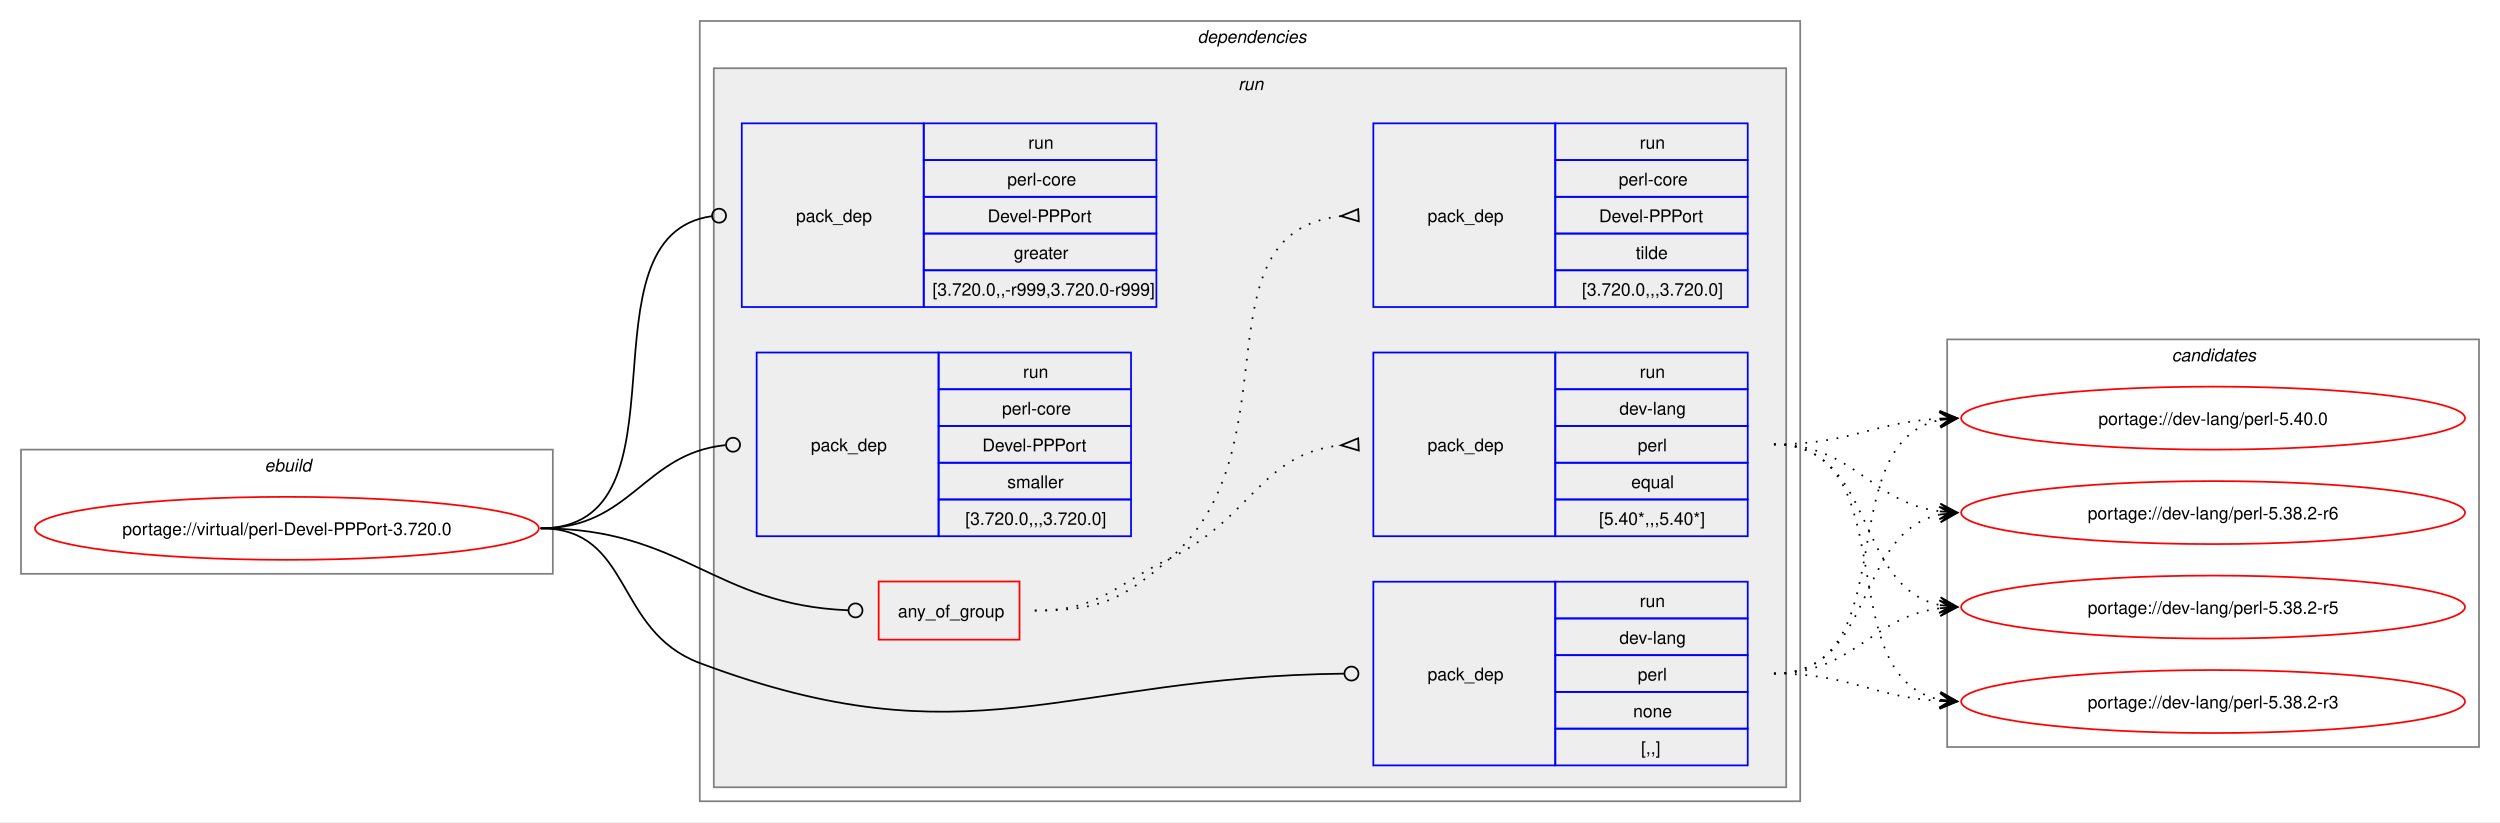
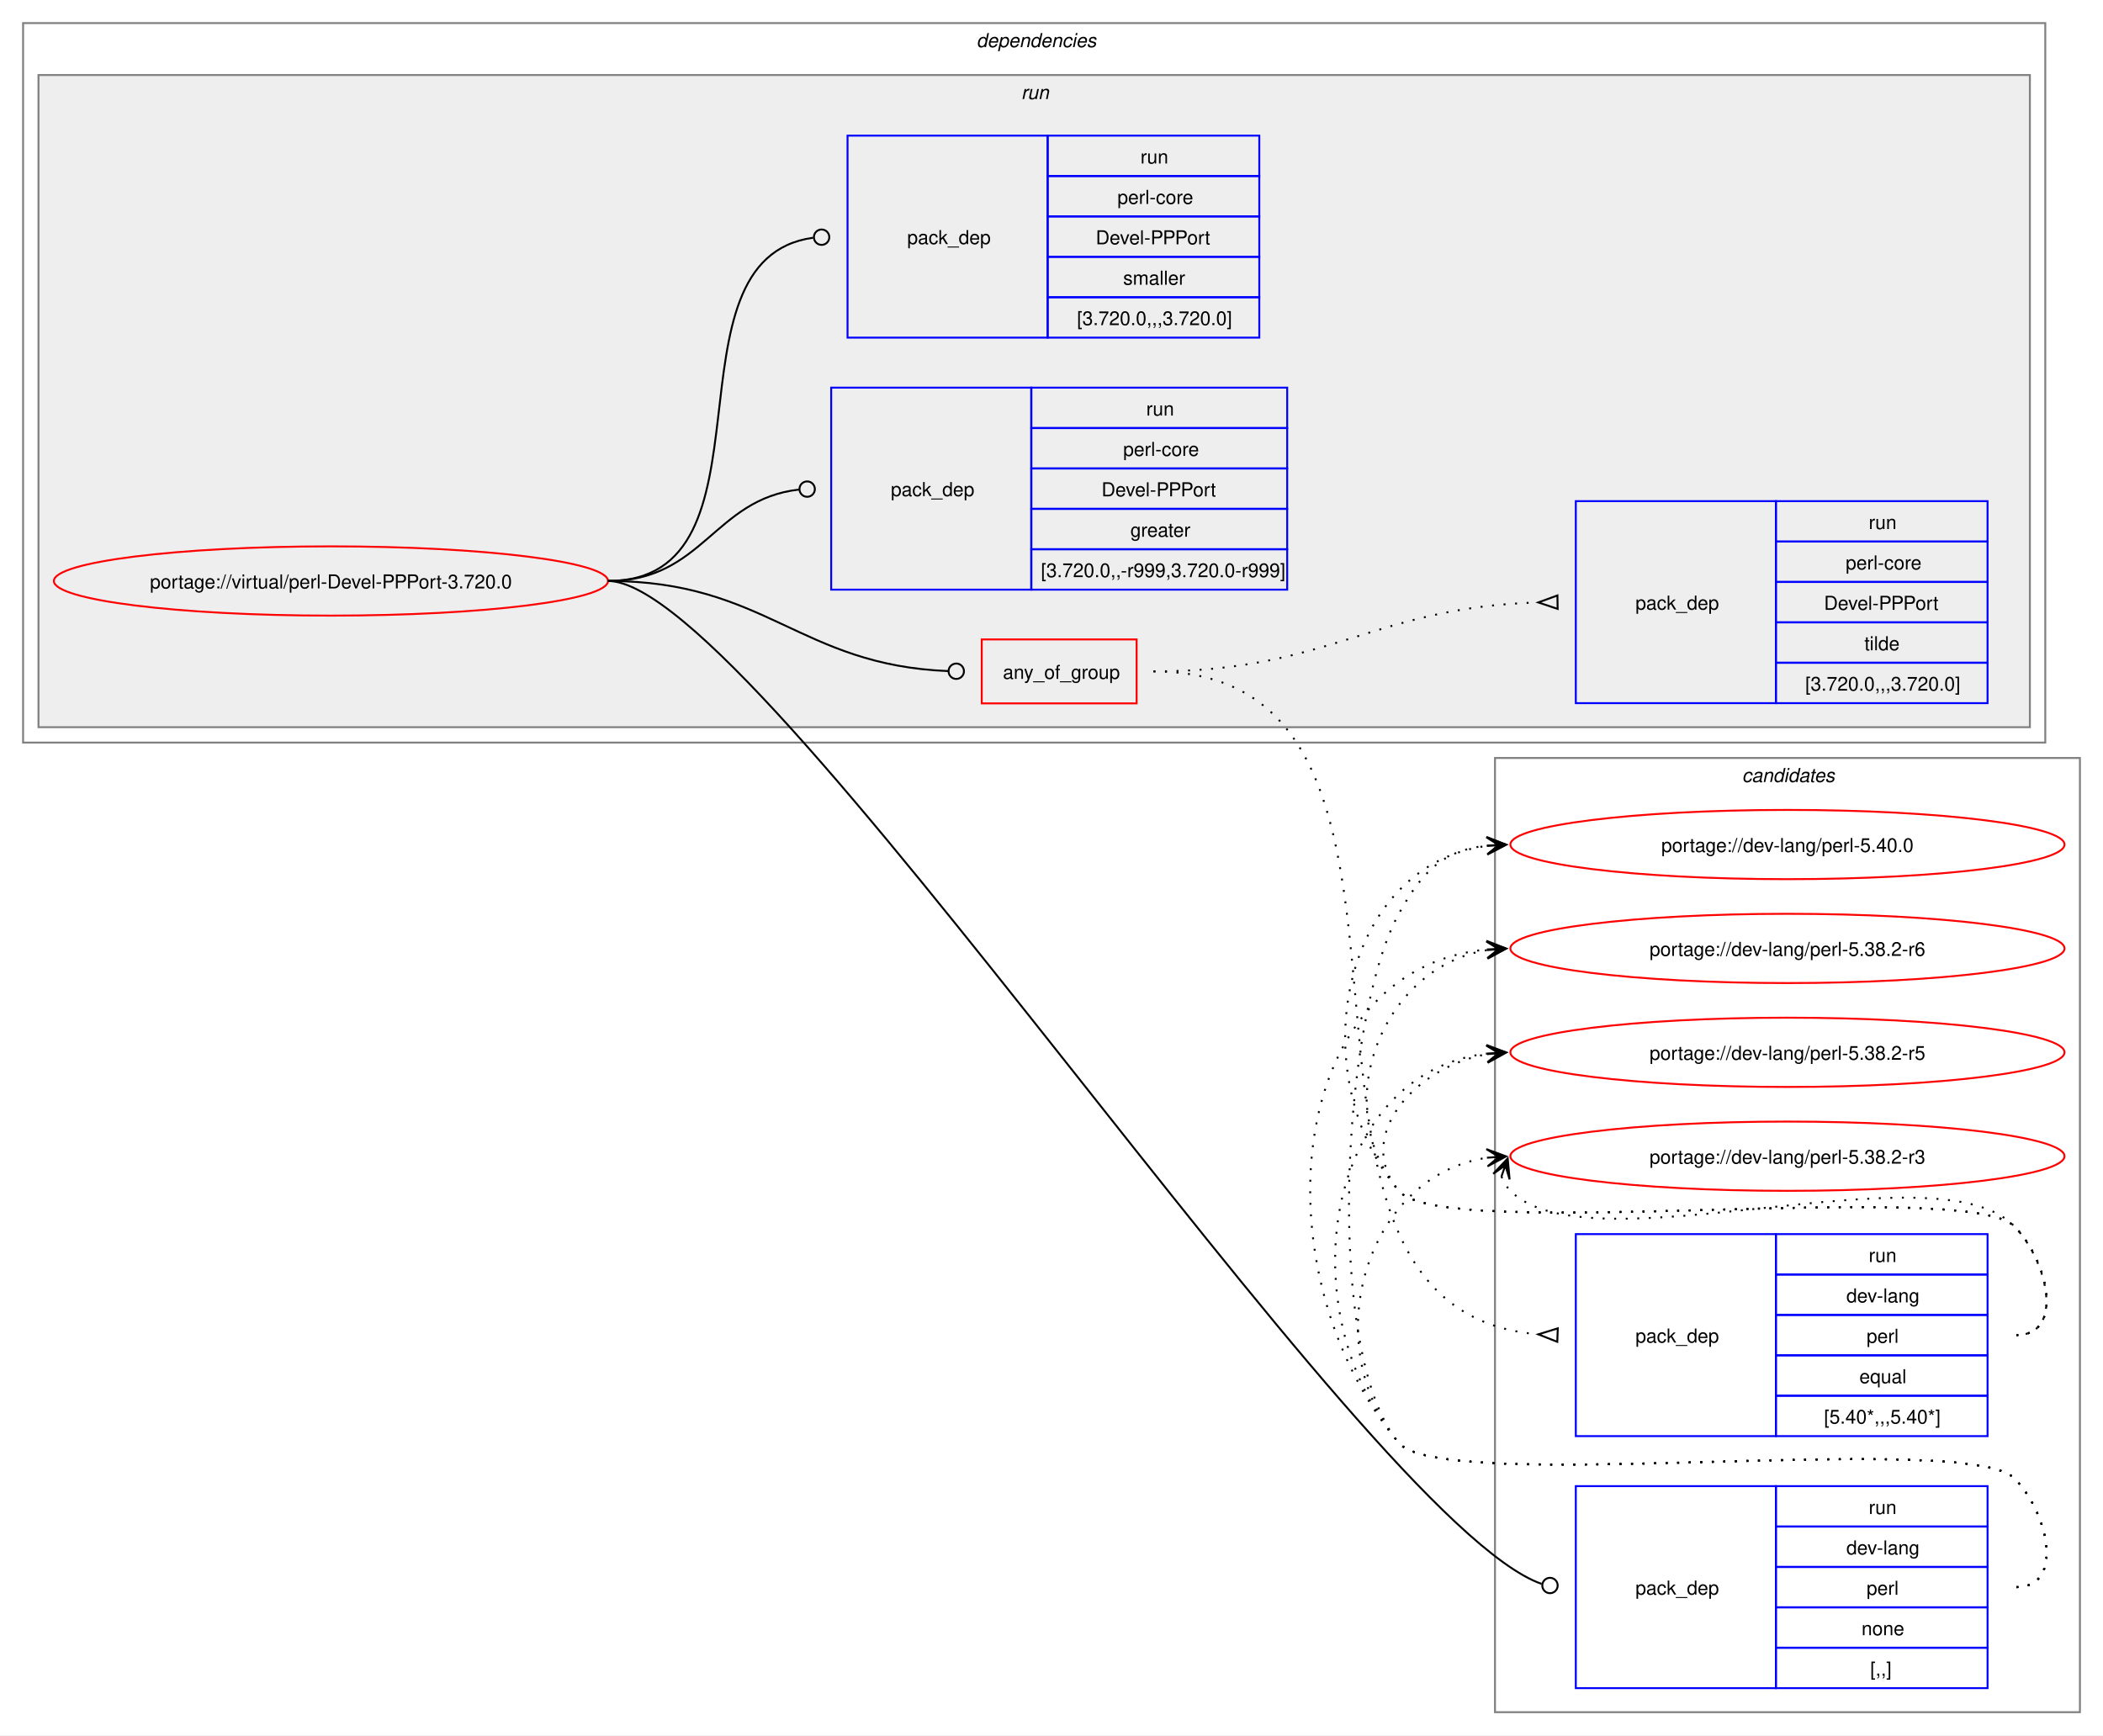
- <svg xmlns="http://www.w3.org/2000/svg" xmlns:xlink="http://www.w3.org/1999/xlink" width="1429pt" height="470pt" viewBox="0.00 0.00 1429.00 470.00">
-   <g id="graph0" class="graph" transform="scale(1 1) rotate(0) translate(4 466)">
-     <polygon fill="white" stroke="none" points="-4,4 -4,-466 1425,-466 1425,4 -4,4" />
-     <g id="clust1" class="cluster">
-       <polygon fill="none" stroke="gray" points="8,-138 8,-209 312,-209 312,-138 8,-138" />
-       <text text-anchor="start" x="147.25" y="-196.5" font-family="Helvetica,sans-Serif" font-style="italic" font-size="10.00">ebuild</text>
+ <svg xmlns="http://www.w3.org/2000/svg" xmlns:xlink="http://www.w3.org/1999/xlink" width="1093pt" height="902pt" viewBox="0.00 0.00 1093.00 902.00">
+   <g id="graph0" class="graph" transform="scale(1 1) rotate(0) translate(4 898)">
+     <polygon fill="white" stroke="none" points="-4,4 -4,-898 1089,-898 1089,4 -4,4" />
+     <g id="clust12" class="cluster">
+       <polygon fill="none" stroke="gray" points="773,-8 773,-504 1077,-504 1077,-8 773,-8" />
+       <text text-anchor="start" x="901.38" y="-491.5" font-family="Helvetica,sans-Serif" font-style="italic" font-size="10.00">candidates</text>
    </g>
    <g id="clust2" class="cluster">
-       <polygon fill="none" stroke="gray" points="396,-8 396,-454 1025,-454 1025,-8 396,-8" />
-       <text text-anchor="start" x="680.5" y="-441.5" font-family="Helvetica,sans-Serif" font-style="italic" font-size="10.00">dependencies</text>
+       <polygon fill="none" stroke="gray" points="8,-512 8,-886 1059,-886 1059,-512 8,-512" />
+       <text text-anchor="start" x="503.5" y="-873.5" font-family="Helvetica,sans-Serif" font-style="italic" font-size="10.00">dependencies</text>
    </g>
    <g id="clust5" class="cluster">
-       <polygon fill="#eeeeee" stroke="gray" points="404,-16 404,-427 1017,-427 1017,-16 404,-16" />
-       <text text-anchor="start" x="703.75" y="-414.5" font-family="Helvetica,sans-Serif" font-style="italic" font-size="10.00">run</text>
-     </g>
-     <g id="clust12" class="cluster">
-       <polygon fill="none" stroke="gray" points="1109,-39 1109,-272 1413,-272 1413,-39 1109,-39" />
-       <text text-anchor="start" x="1237.38" y="-259.5" font-family="Helvetica,sans-Serif" font-style="italic" font-size="10.00">candidates</text>
+       <polygon fill="#eeeeee" stroke="gray" points="16,-520 16,-859 1051,-859 1051,-520 16,-520" />
+       <text text-anchor="start" x="526.75" y="-846.5" font-family="Helvetica,sans-Serif" font-style="italic" font-size="10.00">run</text>
    </g>
    <g id="node1" class="node">
      <g id="a_node1">
        <a xlink:href="../virtual/perl-Devel-PPPort-3.720.0.svg" xlink:title="portage://virtual/perl-Devel-PPPort-3.720.0">
-           <ellipse fill="none" stroke="red" cx="160" cy="-164" rx="144" ry="18" />
-           <text text-anchor="middle" x="160" y="-160.12" font-family="Helvetica,sans-Serif" font-size="10.00">portage://virtual/perl-Devel-PPPort-3.720.0</text>
+           <ellipse fill="none" stroke="red" cx="168" cy="-596" rx="144" ry="18" />
+           <text text-anchor="middle" x="168" y="-592.12" font-family="Helvetica,sans-Serif" font-size="10.00">portage://virtual/perl-Devel-PPPort-3.720.0</text>
        </a>
      </g>
    </g>
    <g id="node2" class="node">
-       <polygon fill="none" stroke="red" points="498.25,-100.38 498.25,-133.62 578.75,-133.62 578.75,-100.38 498.25,-100.38" />
-       <text text-anchor="start" x="509.25" y="-113.12" font-family="Helvetica,sans-Serif" font-size="10.00">any_of_group</text>
+       <polygon fill="none" stroke="red" points="506.25,-532.38 506.25,-565.62 586.75,-565.62 586.75,-532.38 506.25,-532.38" />
+       <text text-anchor="start" x="517.25" y="-545.12" font-family="Helvetica,sans-Serif" font-size="10.00">any_of_group</text>
    </g>
    <g id="edge3" class="edge">
-       <path fill="none" stroke="black" d="M305,-164C386.64,-164 403.72,-120.25 480.83,-117.17" />
-       <ellipse fill="none" stroke="black" cx="485" cy="-117.09" rx="4" ry="4" />
+       <path fill="none" stroke="black" d="M312,-596C394.06,-596 411.28,-552.25 488.78,-549.17" />
+       <ellipse fill="none" stroke="black" cx="493" cy="-549.09" rx="4" ry="4" />
    </g>
    <g id="node5" class="node">
-       <polygon fill="none" stroke="blue" points="781,-28.5 781,-133.5 885,-133.5 885,-28.5 781,-28.5" />
-       <text text-anchor="start" x="812" y="-77.12" font-family="Helvetica,sans-Serif" font-size="10.00">pack_dep</text>
-       <polygon fill="none" stroke="blue" points="885,-112.5 885,-133.5 995,-133.5 995,-112.5 885,-112.5" />
-       <text text-anchor="start" x="933.25" y="-119" font-family="Helvetica,sans-Serif" font-size="10.00">run</text>
-       <polygon fill="none" stroke="blue" points="885,-91.5 885,-112.5 995,-112.5 995,-91.5 885,-91.5" />
-       <text text-anchor="start" x="921.62" y="-98" font-family="Helvetica,sans-Serif" font-size="10.00">dev-lang</text>
-       <polygon fill="none" stroke="blue" points="885,-70.5 885,-91.5 995,-91.5 995,-70.5 885,-70.5" />
-       <text text-anchor="start" x="932.12" y="-77" font-family="Helvetica,sans-Serif" font-size="10.00">perl</text>
-       <polygon fill="none" stroke="blue" points="885,-49.5 885,-70.5 995,-70.5 995,-49.5 885,-49.5" />
-       <text text-anchor="start" x="929.5" y="-56" font-family="Helvetica,sans-Serif" font-size="10.00">none</text>
-       <polygon fill="none" stroke="blue" points="885,-28.5 885,-49.5 995,-49.5 995,-28.5 885,-28.5" />
-       <text text-anchor="start" x="934" y="-35" font-family="Helvetica,sans-Serif" font-size="10.00">[,,]</text>
+       <polygon fill="none" stroke="blue" points="815,-20.5 815,-125.5 919,-125.5 919,-20.5 815,-20.5" />
+       <text text-anchor="start" x="846" y="-69.12" font-family="Helvetica,sans-Serif" font-size="10.00">pack_dep</text>
+       <polygon fill="none" stroke="blue" points="919,-104.5 919,-125.5 1029,-125.5 1029,-104.5 919,-104.5" />
+       <text text-anchor="start" x="967.25" y="-111" font-family="Helvetica,sans-Serif" font-size="10.00">run</text>
+       <polygon fill="none" stroke="blue" points="919,-83.5 919,-104.5 1029,-104.5 1029,-83.5 919,-83.5" />
+       <text text-anchor="start" x="955.62" y="-90" font-family="Helvetica,sans-Serif" font-size="10.00">dev-lang</text>
+       <polygon fill="none" stroke="blue" points="919,-62.5 919,-83.5 1029,-83.5 1029,-62.5 919,-62.5" />
+       <text text-anchor="start" x="966.12" y="-69" font-family="Helvetica,sans-Serif" font-size="10.00">perl</text>
+       <polygon fill="none" stroke="blue" points="919,-41.5 919,-62.5 1029,-62.5 1029,-41.5 919,-41.5" />
+       <text text-anchor="start" x="963.5" y="-48" font-family="Helvetica,sans-Serif" font-size="10.00">none</text>
+       <polygon fill="none" stroke="blue" points="919,-20.5 919,-41.5 1029,-41.5 1029,-20.5 919,-20.5" />
+       <text text-anchor="start" x="968" y="-27" font-family="Helvetica,sans-Serif" font-size="10.00">[,,]</text>
    </g>
    <g id="edge4" class="edge">
-       <path fill="none" stroke="black" d="M305,-164C357.98,-164 346.4,-105.62 396,-87 550.13,-29.15 603.54,-79.18 764.27,-80.95" />
-       <ellipse fill="none" stroke="black" cx="768.5" cy="-80.98" rx="4" ry="4" />
+       <path fill="none" stroke="black" d="M312,-596C389.28,-596 704.16,-107.15 797.22,-74.69" />
+       <ellipse fill="none" stroke="black" cx="801.58" cy="-73.85" rx="4" ry="4" />
    </g>
    <g id="node6" class="node">
-       <polygon fill="none" stroke="blue" points="420,-290.5 420,-395.5 524,-395.5 524,-290.5 420,-290.5" />
-       <text text-anchor="start" x="451" y="-339.12" font-family="Helvetica,sans-Serif" font-size="10.00">pack_dep</text>
-       <polygon fill="none" stroke="blue" points="524,-374.5 524,-395.5 657,-395.5 657,-374.5 524,-374.5" />
-       <text text-anchor="start" x="583.75" y="-381" font-family="Helvetica,sans-Serif" font-size="10.00">run</text>
-       <polygon fill="none" stroke="blue" points="524,-353.5 524,-374.5 657,-374.5 657,-353.5 524,-353.5" />
-       <text text-anchor="start" x="571.75" y="-360" font-family="Helvetica,sans-Serif" font-size="10.00">perl-core</text>
-       <polygon fill="none" stroke="blue" points="524,-332.5 524,-353.5 657,-353.5 657,-332.5 524,-332.5" />
-       <text text-anchor="start" x="560.5" y="-339" font-family="Helvetica,sans-Serif" font-size="10.00">Devel-PPPort</text>
-       <polygon fill="none" stroke="blue" points="524,-311.5 524,-332.5 657,-332.5 657,-311.5 524,-311.5" />
-       <text text-anchor="start" x="575.5" y="-318" font-family="Helvetica,sans-Serif" font-size="10.00">greater</text>
-       <polygon fill="none" stroke="blue" points="524,-290.5 524,-311.5 657,-311.5 657,-290.5 524,-290.5" />
-       <text text-anchor="start" x="529" y="-297" font-family="Helvetica,sans-Serif" font-size="10.00">[3.720.0,,-r999,3.720.0-r999]</text>
+       <polygon fill="none" stroke="blue" points="428,-591.5 428,-696.5 532,-696.5 532,-591.5 428,-591.5" />
+       <text text-anchor="start" x="459" y="-640.12" font-family="Helvetica,sans-Serif" font-size="10.00">pack_dep</text>
+       <polygon fill="none" stroke="blue" points="532,-675.5 532,-696.5 665,-696.5 665,-675.5 532,-675.5" />
+       <text text-anchor="start" x="591.75" y="-682" font-family="Helvetica,sans-Serif" font-size="10.00">run</text>
+       <polygon fill="none" stroke="blue" points="532,-654.5 532,-675.5 665,-675.5 665,-654.5 532,-654.5" />
+       <text text-anchor="start" x="579.75" y="-661" font-family="Helvetica,sans-Serif" font-size="10.00">perl-core</text>
+       <polygon fill="none" stroke="blue" points="532,-633.5 532,-654.5 665,-654.5 665,-633.5 532,-633.5" />
+       <text text-anchor="start" x="568.5" y="-640" font-family="Helvetica,sans-Serif" font-size="10.00">Devel-PPPort</text>
+       <polygon fill="none" stroke="blue" points="532,-612.5 532,-633.5 665,-633.5 665,-612.5 532,-612.5" />
+       <text text-anchor="start" x="583.5" y="-619" font-family="Helvetica,sans-Serif" font-size="10.00">greater</text>
+       <polygon fill="none" stroke="blue" points="532,-591.5 532,-612.5 665,-612.5 665,-591.5 532,-591.5" />
+       <text text-anchor="start" x="537" y="-598" font-family="Helvetica,sans-Serif" font-size="10.00">[3.720.0,,-r999,3.720.0-r999]</text>
    </g>
    <g id="edge5" class="edge">
-       <path fill="none" stroke="black" d="M305,-164C394.5,-164 323.96,-331.31 402.83,-342.42" />
-       <ellipse fill="none" stroke="black" cx="407.01" cy="-342.7" rx="4" ry="4" />
+       <path fill="none" stroke="black" d="M312,-596C361.45,-596 366.96,-638.54 411.26,-643.52" />
+       <ellipse fill="none" stroke="black" cx="415.51" cy="-643.76" rx="4" ry="4" />
    </g>
    <g id="node7" class="node">
-       <polygon fill="none" stroke="blue" points="428.5,-159.5 428.5,-264.5 532.5,-264.5 532.5,-159.5 428.5,-159.5" />
-       <text text-anchor="start" x="459.5" y="-208.12" font-family="Helvetica,sans-Serif" font-size="10.00">pack_dep</text>
-       <polygon fill="none" stroke="blue" points="532.5,-243.5 532.5,-264.5 642.5,-264.5 642.5,-243.5 532.5,-243.5" />
-       <text text-anchor="start" x="580.75" y="-250" font-family="Helvetica,sans-Serif" font-size="10.00">run</text>
-       <polygon fill="none" stroke="blue" points="532.5,-222.5 532.5,-243.5 642.5,-243.5 642.5,-222.5 532.5,-222.5" />
-       <text text-anchor="start" x="568.75" y="-229" font-family="Helvetica,sans-Serif" font-size="10.00">perl-core</text>
-       <polygon fill="none" stroke="blue" points="532.5,-201.5 532.5,-222.5 642.5,-222.5 642.5,-201.5 532.5,-201.5" />
-       <text text-anchor="start" x="557.5" y="-208" font-family="Helvetica,sans-Serif" font-size="10.00">Devel-PPPort</text>
-       <polygon fill="none" stroke="blue" points="532.5,-180.5 532.5,-201.5 642.5,-201.5 642.5,-180.5 532.5,-180.5" />
-       <text text-anchor="start" x="571.75" y="-187" font-family="Helvetica,sans-Serif" font-size="10.00">smaller</text>
-       <polygon fill="none" stroke="blue" points="532.5,-159.5 532.5,-180.5 642.5,-180.5 642.5,-159.5 532.5,-159.5" />
-       <text text-anchor="start" x="547.75" y="-166" font-family="Helvetica,sans-Serif" font-size="10.00">[3.720.0,,,3.720.0]</text>
+       <polygon fill="none" stroke="blue" points="436.5,-722.5 436.5,-827.5 540.5,-827.5 540.5,-722.5 436.5,-722.5" />
+       <text text-anchor="start" x="467.5" y="-771.12" font-family="Helvetica,sans-Serif" font-size="10.00">pack_dep</text>
+       <polygon fill="none" stroke="blue" points="540.5,-806.5 540.5,-827.5 650.5,-827.5 650.5,-806.5 540.5,-806.5" />
+       <text text-anchor="start" x="588.75" y="-813" font-family="Helvetica,sans-Serif" font-size="10.00">run</text>
+       <polygon fill="none" stroke="blue" points="540.5,-785.5 540.5,-806.5 650.5,-806.5 650.5,-785.5 540.5,-785.5" />
+       <text text-anchor="start" x="576.75" y="-792" font-family="Helvetica,sans-Serif" font-size="10.00">perl-core</text>
+       <polygon fill="none" stroke="blue" points="540.5,-764.5 540.5,-785.5 650.5,-785.5 650.5,-764.5 540.5,-764.5" />
+       <text text-anchor="start" x="565.5" y="-771" font-family="Helvetica,sans-Serif" font-size="10.00">Devel-PPPort</text>
+       <polygon fill="none" stroke="blue" points="540.5,-743.5 540.5,-764.5 650.5,-764.5 650.5,-743.5 540.5,-743.5" />
+       <text text-anchor="start" x="579.75" y="-750" font-family="Helvetica,sans-Serif" font-size="10.00">smaller</text>
+       <polygon fill="none" stroke="blue" points="540.5,-722.5 540.5,-743.5 650.5,-743.5 650.5,-722.5 540.5,-722.5" />
+       <text text-anchor="start" x="555.75" y="-729" font-family="Helvetica,sans-Serif" font-size="10.00">[3.720.0,,,3.720.0]</text>
    </g>
    <g id="edge6" class="edge">
-       <path fill="none" stroke="black" d="M305,-164C357.05,-164 363.69,-206.72 410.6,-211.56" />
-       <ellipse fill="none" stroke="black" cx="415.01" cy="-211.78" rx="4" ry="4" />
+       <path fill="none" stroke="black" d="M312,-596C403.54,-596 337.54,-763.31 418.61,-774.42" />
+       <ellipse fill="none" stroke="black" cx="423.01" cy="-774.71" rx="4" ry="4" />
    </g>
    <g id="node3" class="node">
-       <polygon fill="none" stroke="blue" points="781,-159.5 781,-264.5 885,-264.5 885,-159.5 781,-159.5" />
-       <text text-anchor="start" x="812" y="-208.12" font-family="Helvetica,sans-Serif" font-size="10.00">pack_dep</text>
-       <polygon fill="none" stroke="blue" points="885,-243.5 885,-264.5 995,-264.5 995,-243.5 885,-243.5" />
-       <text text-anchor="start" x="933.25" y="-250" font-family="Helvetica,sans-Serif" font-size="10.00">run</text>
-       <polygon fill="none" stroke="blue" points="885,-222.5 885,-243.5 995,-243.5 995,-222.5 885,-222.5" />
-       <text text-anchor="start" x="921.62" y="-229" font-family="Helvetica,sans-Serif" font-size="10.00">dev-lang</text>
-       <polygon fill="none" stroke="blue" points="885,-201.5 885,-222.5 995,-222.5 995,-201.5 885,-201.5" />
-       <text text-anchor="start" x="932.12" y="-208" font-family="Helvetica,sans-Serif" font-size="10.00">perl</text>
-       <polygon fill="none" stroke="blue" points="885,-180.5 885,-201.5 995,-201.5 995,-180.5 885,-180.5" />
-       <text text-anchor="start" x="928.38" y="-187" font-family="Helvetica,sans-Serif" font-size="10.00">equal</text>
-       <polygon fill="none" stroke="blue" points="885,-159.5 885,-180.5 995,-180.5 995,-159.5 885,-159.5" />
-       <text text-anchor="start" x="910" y="-166" font-family="Helvetica,sans-Serif" font-size="10.00">[5.40*,,,5.40*]</text>
+       <polygon fill="none" stroke="blue" points="815,-151.5 815,-256.5 919,-256.5 919,-151.5 815,-151.5" />
+       <text text-anchor="start" x="846" y="-200.12" font-family="Helvetica,sans-Serif" font-size="10.00">pack_dep</text>
+       <polygon fill="none" stroke="blue" points="919,-235.5 919,-256.5 1029,-256.5 1029,-235.5 919,-235.5" />
+       <text text-anchor="start" x="967.25" y="-242" font-family="Helvetica,sans-Serif" font-size="10.00">run</text>
+       <polygon fill="none" stroke="blue" points="919,-214.5 919,-235.5 1029,-235.5 1029,-214.5 919,-214.5" />
+       <text text-anchor="start" x="955.62" y="-221" font-family="Helvetica,sans-Serif" font-size="10.00">dev-lang</text>
+       <polygon fill="none" stroke="blue" points="919,-193.5 919,-214.5 1029,-214.5 1029,-193.5 919,-193.5" />
+       <text text-anchor="start" x="966.12" y="-200" font-family="Helvetica,sans-Serif" font-size="10.00">perl</text>
+       <polygon fill="none" stroke="blue" points="919,-172.5 919,-193.5 1029,-193.5 1029,-172.5 919,-172.5" />
+       <text text-anchor="start" x="962.38" y="-179" font-family="Helvetica,sans-Serif" font-size="10.00">equal</text>
+       <polygon fill="none" stroke="blue" points="919,-151.5 919,-172.5 1029,-172.5 1029,-151.5 919,-151.5" />
+       <text text-anchor="start" x="944" y="-158" font-family="Helvetica,sans-Serif" font-size="10.00">[5.40*,,,5.40*]</text>
    </g>
    <g id="edge1" class="edge">
-       <path fill="none" stroke="black" stroke-dasharray="1,5" d="M587.5,-117C624.44,-117 631.83,-130.75 665,-147 711.97,-170.01 716.54,-206.71 762.53,-211.48" />
-       <polygon fill="none" stroke="black" points="772.33,-215.47 762.51,-211.48 772.67,-208.48 772.33,-215.47" />
+       <path fill="none" stroke="black" stroke-dasharray="1,5" d="M595.5,-549C771.61,-549 632.06,-217.34 795.85,-204.39" />
+       <polygon fill="none" stroke="black" points="805.63,-207.52 795.51,-204.4 805.37,-200.52 805.63,-207.52" />
    </g>
    <g id="node4" class="node">
-       <polygon fill="none" stroke="blue" points="781,-290.5 781,-395.5 885,-395.5 885,-290.5 781,-290.5" />
-       <text text-anchor="start" x="812" y="-339.12" font-family="Helvetica,sans-Serif" font-size="10.00">pack_dep</text>
-       <polygon fill="none" stroke="blue" points="885,-374.5 885,-395.5 995,-395.5 995,-374.5 885,-374.5" />
-       <text text-anchor="start" x="933.25" y="-381" font-family="Helvetica,sans-Serif" font-size="10.00">run</text>
-       <polygon fill="none" stroke="blue" points="885,-353.5 885,-374.5 995,-374.5 995,-353.5 885,-353.5" />
-       <text text-anchor="start" x="921.25" y="-360" font-family="Helvetica,sans-Serif" font-size="10.00">perl-core</text>
-       <polygon fill="none" stroke="blue" points="885,-332.5 885,-353.5 995,-353.5 995,-332.5 885,-332.5" />
-       <text text-anchor="start" x="910" y="-339" font-family="Helvetica,sans-Serif" font-size="10.00">Devel-PPPort</text>
-       <polygon fill="none" stroke="blue" points="885,-311.5 885,-332.5 995,-332.5 995,-311.5 885,-311.5" />
-       <text text-anchor="start" x="931" y="-318" font-family="Helvetica,sans-Serif" font-size="10.00">tilde</text>
-       <polygon fill="none" stroke="blue" points="885,-290.5 885,-311.5 995,-311.5 995,-290.5 885,-290.5" />
-       <text text-anchor="start" x="900.25" y="-297" font-family="Helvetica,sans-Serif" font-size="10.00">[3.720.0,,,3.720.0]</text>
+       <polygon fill="none" stroke="blue" points="815,-532.5 815,-637.5 919,-637.5 919,-532.5 815,-532.5" />
+       <text text-anchor="start" x="846" y="-581.12" font-family="Helvetica,sans-Serif" font-size="10.00">pack_dep</text>
+       <polygon fill="none" stroke="blue" points="919,-616.5 919,-637.5 1029,-637.5 1029,-616.5 919,-616.5" />
+       <text text-anchor="start" x="967.25" y="-623" font-family="Helvetica,sans-Serif" font-size="10.00">run</text>
+       <polygon fill="none" stroke="blue" points="919,-595.5 919,-616.5 1029,-616.5 1029,-595.5 919,-595.5" />
+       <text text-anchor="start" x="955.25" y="-602" font-family="Helvetica,sans-Serif" font-size="10.00">perl-core</text>
+       <polygon fill="none" stroke="blue" points="919,-574.5 919,-595.5 1029,-595.5 1029,-574.5 919,-574.5" />
+       <text text-anchor="start" x="944" y="-581" font-family="Helvetica,sans-Serif" font-size="10.00">Devel-PPPort</text>
+       <polygon fill="none" stroke="blue" points="919,-553.5 919,-574.5 1029,-574.5 1029,-553.5 919,-553.5" />
+       <text text-anchor="start" x="965" y="-560" font-family="Helvetica,sans-Serif" font-size="10.00">tilde</text>
+       <polygon fill="none" stroke="blue" points="919,-532.5 919,-553.5 1029,-553.5 1029,-532.5 919,-532.5" />
+       <text text-anchor="start" x="934.25" y="-539" font-family="Helvetica,sans-Serif" font-size="10.00">[3.720.0,,,3.720.0]</text>
    </g>
    <g id="edge2" class="edge">
-       <path fill="none" stroke="black" stroke-dasharray="1,5" d="M587.5,-117C624.44,-117 637.19,-122.69 665,-147 737.11,-210.02 678.27,-333.4 762.6,-342.47" />
-       <polygon fill="none" stroke="black" points="772.32,-346.47 762.51,-342.47 772.68,-339.48 772.32,-346.47" />
+       <path fill="none" stroke="black" stroke-dasharray="1,5" d="M595.5,-549C686.8,-549 709.4,-582.31 795.47,-584.85" />
+       <polygon fill="none" stroke="black" points="805.45,-588.49 795.5,-584.85 805.55,-581.49 805.45,-588.49" />
    </g>
    <g id="node8" class="node">
      <g id="a_node8">
        <a xlink:href="../dev-lang/perl-5.40.0.svg" xlink:title="portage://dev-lang/perl-5.40.0">
-           <ellipse fill="none" stroke="red" cx="1261" cy="-227" rx="144" ry="18" />
-           <text text-anchor="middle" x="1261" y="-223.12" font-family="Helvetica,sans-Serif" font-size="10.00">portage://dev-lang/perl-5.40.0</text>
+           <ellipse fill="none" stroke="red" cx="925" cy="-459" rx="144" ry="18" />
+           <text text-anchor="middle" x="925" y="-455.12" font-family="Helvetica,sans-Serif" font-size="10.00">portage://dev-lang/perl-5.40.0</text>
        </a>
      </g>
    </g>
    <g id="edge7" class="edge">
-       <path fill="none" stroke="black" stroke-dasharray="1,5" d="M1010,-212C1053.68,-212 1066.39,-224.64 1104.99,-226.71" />
-       <polygon fill="black" stroke="black" points="1114.78,-226.97 1104.67,-231.21 1111,-226.87 1104.79,-226.71 1104.79,-226.71 1104.79,-226.71 1111,-226.87 1104.9,-222.21 1114.78,-226.97" />
+       <path fill="none" stroke="black" stroke-dasharray="1,5" d="M1044,-204C1069.12,-204 1060.6,-242.59 1043,-260.5 1018.04,-285.9 745.84,-251.68 723,-279 671.59,-340.49 693.83,-448.72 769.04,-458.32" />
+       <polygon fill="black" stroke="black" points="778.78,-458.92 768.52,-462.79 775.01,-458.69 768.8,-458.3 768.8,-458.3 768.8,-458.3 775.01,-458.69 769.08,-453.81 778.78,-458.92" />
    </g>
    <g id="node9" class="node">
      <g id="a_node9">
        <a xlink:href="../dev-lang/perl-5.38.2-r6.svg" xlink:title="portage://dev-lang/perl-5.38.2-r6">
-           <ellipse fill="none" stroke="red" cx="1261" cy="-173" rx="144" ry="18" />
-           <text text-anchor="middle" x="1261" y="-169.12" font-family="Helvetica,sans-Serif" font-size="10.00">portage://dev-lang/perl-5.38.2-r6</text>
+           <ellipse fill="none" stroke="red" cx="925" cy="-405" rx="144" ry="18" />
+           <text text-anchor="middle" x="925" y="-401.12" font-family="Helvetica,sans-Serif" font-size="10.00">portage://dev-lang/perl-5.38.2-r6</text>
        </a>
      </g>
    </g>
    <g id="edge8" class="edge">
-       <path fill="none" stroke="black" stroke-dasharray="1,5" d="M1010,-212C1056.28,-212 1064.65,-178.86 1105.01,-173.68" />
-       <polygon fill="black" stroke="black" points="1114.78,-173.07 1105.08,-178.18 1111.01,-173.31 1104.8,-173.69 1104.8,-173.69 1104.8,-173.69 1111.01,-173.31 1104.53,-169.2 1114.78,-173.07" />
+       <path fill="none" stroke="black" stroke-dasharray="1,5" d="M1044,-204C1069.12,-204 1060.6,-242.59 1043,-260.5 1018.04,-285.9 745.84,-251.68 723,-279 685.96,-323.3 714.58,-395.57 769.14,-404.16" />
+       <polygon fill="black" stroke="black" points="778.79,-404.91 768.47,-408.62 775.01,-404.61 768.82,-404.13 768.82,-404.13 768.82,-404.13 775.01,-404.61 769.16,-399.65 778.79,-404.91" />
    </g>
    <g id="node10" class="node">
      <g id="a_node10">
        <a xlink:href="../dev-lang/perl-5.38.2-r5.svg" xlink:title="portage://dev-lang/perl-5.38.2-r5">
-           <ellipse fill="none" stroke="red" cx="1261" cy="-119" rx="144" ry="18" />
-           <text text-anchor="middle" x="1261" y="-115.12" font-family="Helvetica,sans-Serif" font-size="10.00">portage://dev-lang/perl-5.38.2-r5</text>
+           <ellipse fill="none" stroke="red" cx="925" cy="-351" rx="144" ry="18" />
+           <text text-anchor="middle" x="925" y="-347.12" font-family="Helvetica,sans-Serif" font-size="10.00">portage://dev-lang/perl-5.38.2-r5</text>
        </a>
      </g>
    </g>
    <g id="edge9" class="edge">
-       <path fill="none" stroke="black" stroke-dasharray="1,5" d="M1010,-212C1068.63,-212 1055.48,-130.6 1104.86,-120.11" />
-       <polygon fill="black" stroke="black" points="1114.79,-119.12 1105.28,-124.59 1111.02,-119.5 1104.84,-120.11 1104.84,-120.11 1104.84,-120.11 1111.02,-119.5 1104.39,-115.63 1114.79,-119.12" />
+       <path fill="none" stroke="black" stroke-dasharray="1,5" d="M1044,-204C1069.12,-204 1060.6,-242.59 1043,-260.5 1018.04,-285.9 745.84,-251.68 723,-279 699.17,-307.5 732.13,-343.76 769.01,-350.05" />
+       <polygon fill="black" stroke="black" points="778.79,-350.9 768.44,-354.52 775.02,-350.57 768.82,-350.03 768.82,-350.03 768.82,-350.03 775.02,-350.57 769.21,-345.55 778.79,-350.9" />
    </g>
    <g id="node11" class="node">
      <g id="a_node11">
        <a xlink:href="../dev-lang/perl-5.38.2-r3.svg" xlink:title="portage://dev-lang/perl-5.38.2-r3">
-           <ellipse fill="none" stroke="red" cx="1261" cy="-65" rx="144" ry="18" />
-           <text text-anchor="middle" x="1261" y="-61.12" font-family="Helvetica,sans-Serif" font-size="10.00">portage://dev-lang/perl-5.38.2-r3</text>
+           <ellipse fill="none" stroke="red" cx="925" cy="-297" rx="144" ry="18" />
+           <text text-anchor="middle" x="925" y="-293.12" font-family="Helvetica,sans-Serif" font-size="10.00">portage://dev-lang/perl-5.38.2-r3</text>
        </a>
      </g>
    </g>
    <g id="edge10" class="edge">
-       <path fill="none" stroke="black" stroke-dasharray="1,5" d="M1010,-212C1086.61,-212 1040.51,-79 1105.14,-66.02" />
-       <polygon fill="black" stroke="black" points="1114.79,-65.11 1105.25,-70.53 1111.02,-65.47 1104.83,-66.05 1104.83,-66.05 1104.83,-66.05 1111.02,-65.47 1104.41,-61.57 1114.79,-65.11" />
+       <path fill="none" stroke="black" stroke-dasharray="1,5" d="M776.37,-286.45C777.4,-283.7 779.07,-280.96 781,-279 821.96,-237.42 1002.83,-302.85 1043,-260.5 1060.28,-242.28 1069.12,-204 1044,-204" />
+       <polygon fill="black" stroke="black" points="779.6,-295.85 772.09,-287.86 778.37,-292.27 776.34,-286.39 776.34,-286.39 776.34,-286.39 778.37,-292.27 780.6,-284.93 779.6,-295.85" />
    </g>
    <g id="edge11" class="edge">
-       <path fill="none" stroke="black" stroke-dasharray="1,5" d="M1010,-81C1086.27,-81 1040.8,-213.09 1105.18,-225.99" />
-       <polygon fill="black" stroke="black" points="1114.79,-226.89 1104.41,-230.44 1111.02,-226.53 1104.83,-225.96 1104.83,-225.96 1104.83,-225.96 1111.02,-226.53 1105.25,-221.48 1114.79,-226.89" />
+       <path fill="none" stroke="black" stroke-dasharray="1,5" d="M1044,-73C1069.12,-73 1060.6,-111.59 1043,-129.5 1018.04,-154.9 745.84,-120.68 723,-148 683.8,-194.88 693.5,-369.48 723,-423 735.54,-445.76 746.66,-456.12 768.94,-458.47" />
+       <polygon fill="black" stroke="black" points="778.78,-458.94 768.58,-462.96 775.01,-458.76 768.79,-458.46 768.79,-458.46 768.79,-458.46 775.01,-458.76 769.01,-453.97 778.78,-458.94" />
    </g>
    <g id="edge12" class="edge">
-       <path fill="none" stroke="black" stroke-dasharray="1,5" d="M1010,-81C1068.36,-81 1055.7,-161.52 1104.91,-171.9" />
-       <polygon fill="black" stroke="black" points="1114.79,-172.88 1104.39,-176.37 1111.02,-172.51 1104.84,-171.9 1104.84,-171.9 1104.84,-171.9 1111.02,-172.51 1105.28,-167.42 1114.79,-172.88" />
+       <path fill="none" stroke="black" stroke-dasharray="1,5" d="M1044,-73C1069.12,-73 1060.6,-111.59 1043,-129.5 1018.04,-154.9 745.84,-120.68 723,-148 650.37,-234.87 662.13,-394.3 769.01,-404.49" />
+       <polygon fill="black" stroke="black" points="778.78,-404.94 768.58,-408.97 775.01,-404.77 768.79,-404.48 768.79,-404.48 768.79,-404.48 775.01,-404.77 769,-399.98 778.78,-404.94" />
    </g>
    <g id="edge13" class="edge">
-       <path fill="none" stroke="black" stroke-dasharray="1,5" d="M1010,-81C1056.14,-81 1064.76,-113.29 1105.04,-118.34" />
-       <polygon fill="black" stroke="black" points="1114.78,-118.93 1104.53,-122.82 1111.01,-118.7 1104.8,-118.33 1104.8,-118.33 1104.8,-118.33 1111.01,-118.7 1105.07,-113.83 1114.78,-118.93" />
+       <path fill="none" stroke="black" stroke-dasharray="1,5" d="M1044,-73C1069.12,-73 1060.6,-111.59 1043,-129.5 1018.04,-154.9 745.84,-120.68 723,-148 665.36,-216.95 684.51,-340.34 768.82,-350.35" />
+       <polygon fill="black" stroke="black" points="778.78,-350.93 768.54,-354.84 775.01,-350.71 768.8,-350.35 768.8,-350.35 768.8,-350.35 775.01,-350.71 769.06,-345.86 778.78,-350.93" />
    </g>
    <g id="edge14" class="edge">
-       <path fill="none" stroke="black" stroke-dasharray="1,5" d="M1010,-81C1053.74,-81 1066.35,-67.52 1104.98,-65.31" />
-       <polygon fill="black" stroke="black" points="1114.78,-65.03 1104.91,-69.81 1111,-65.14 1104.79,-65.31 1104.79,-65.31 1104.79,-65.31 1111,-65.14 1104.66,-60.81 1114.78,-65.03" />
+       <path fill="none" stroke="black" stroke-dasharray="1,5" d="M1044,-73C1069.12,-73 1060.6,-111.59 1043,-129.5 1018.04,-154.9 745.84,-120.68 723,-148 679.92,-199.53 705.98,-287.13 769.12,-296.23" />
+       <polygon fill="black" stroke="black" points="778.78,-296.91 768.49,-300.7 775.01,-296.65 768.81,-296.21 768.81,-296.21 768.81,-296.21 775.01,-296.65 769.13,-291.72 778.78,-296.91" />
    </g>
  </g>
</svg>
